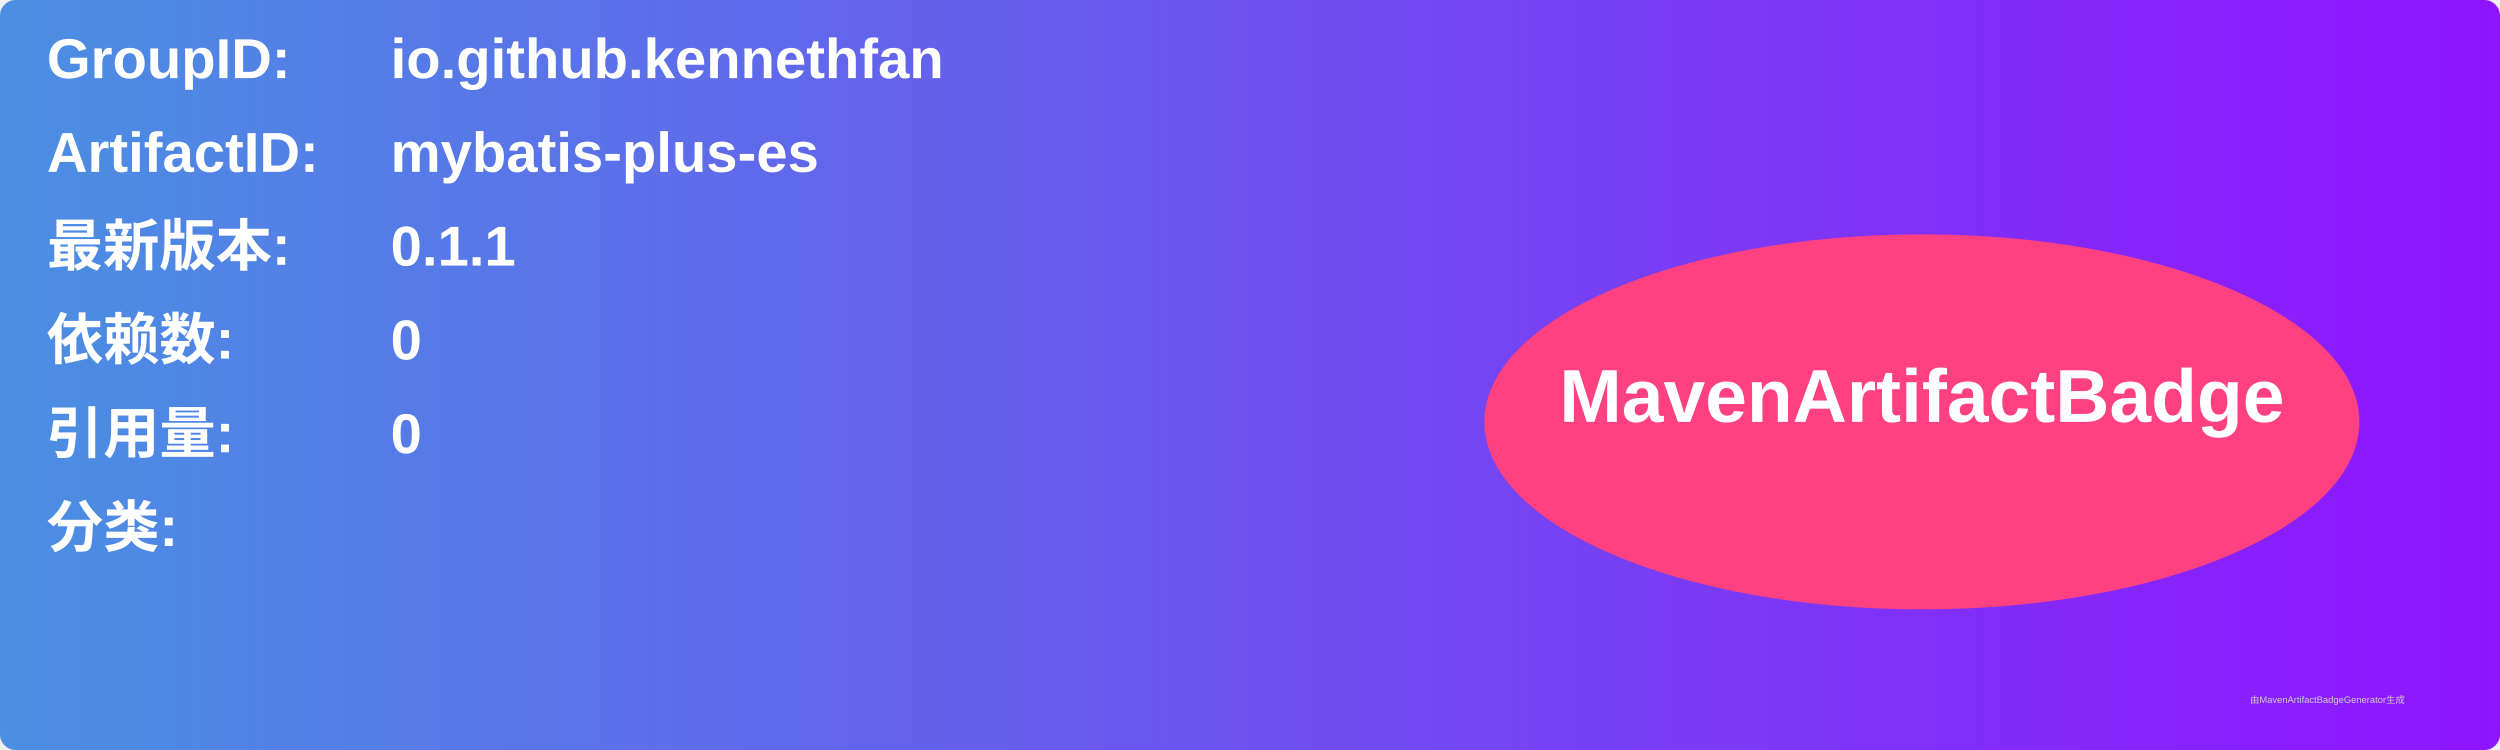
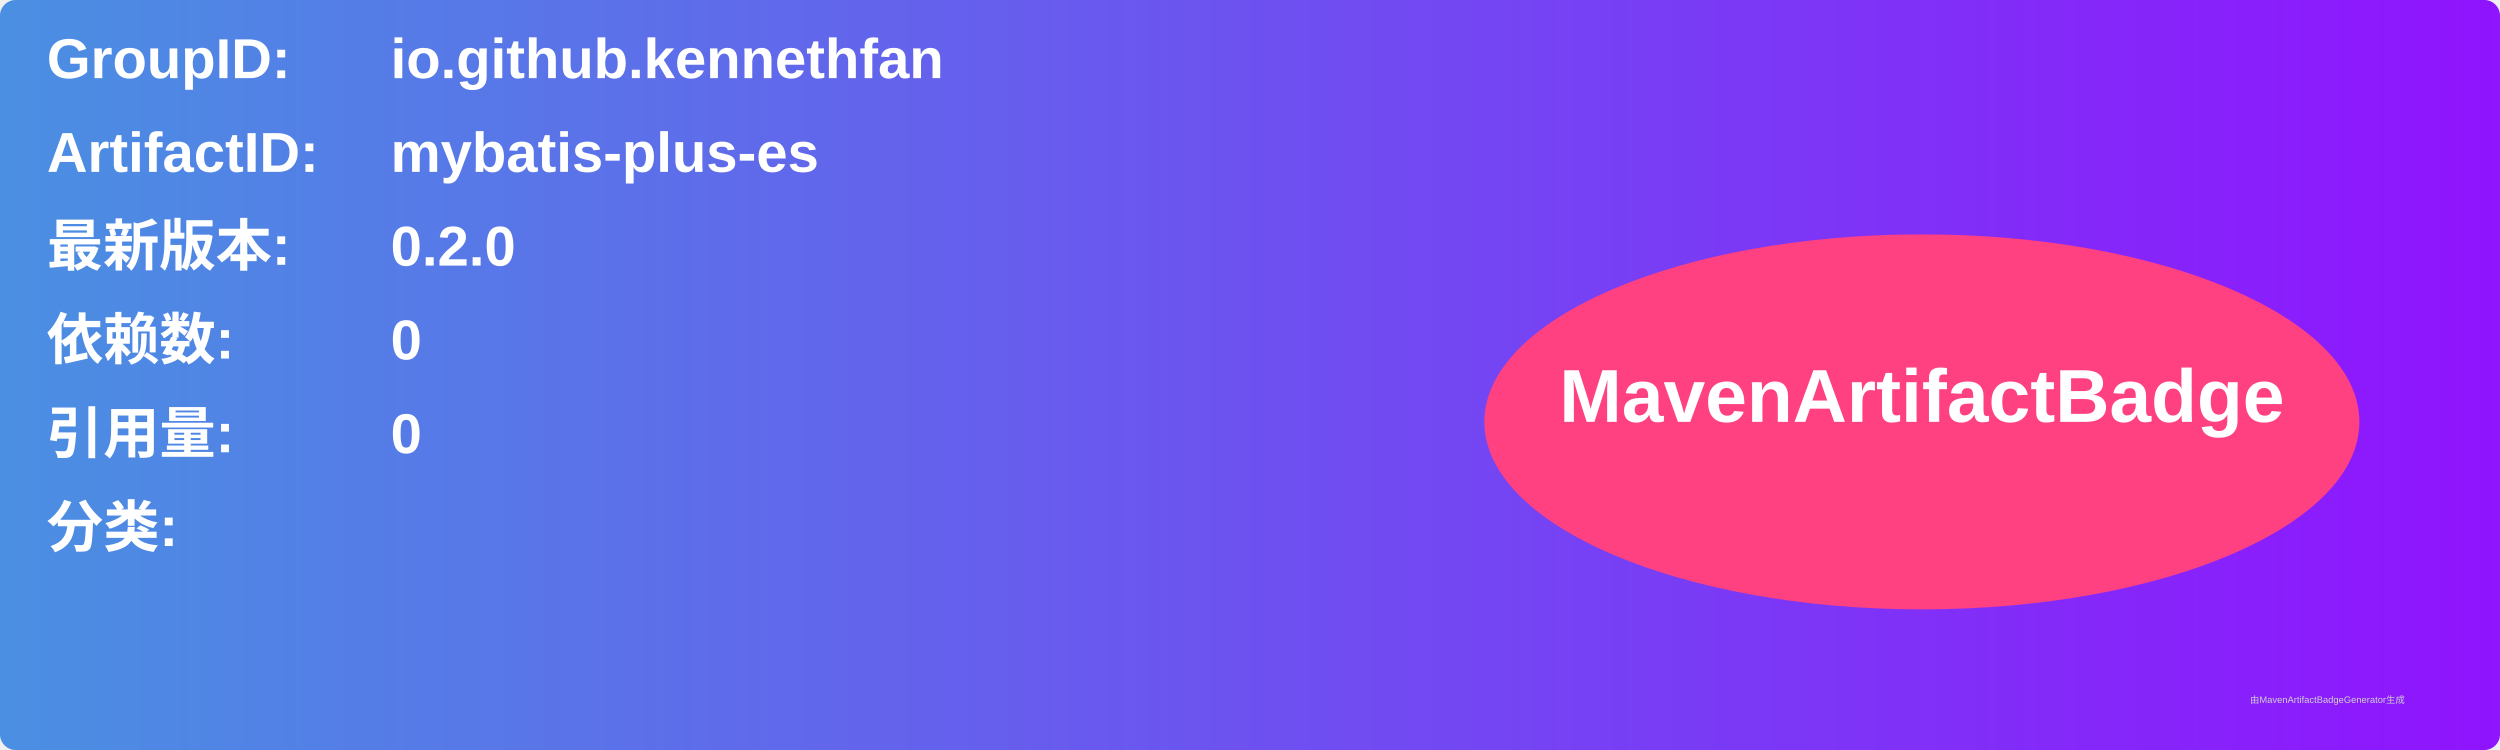
<svg xmlns="http://www.w3.org/2000/svg" width="800" height="240" viewBox="0 0 800 240">
  <linearGradient id="grad" x1="0%" y1="0%" x2="100%" y2="0%">
    <stop offset="0%" stop-color="#4a90e2" />
    <stop offset="100%" stop-color="#9013fe" />
  </linearGradient>
  <rect width="100%" height="100%" rx="5" ry="5" fill="url(#grad)" />
  <g transform="translate(15, 15)">
    <text x="0" y="10" font-family="Arial" font-size="18" fill="white" font-weight="bold" width="260">GroupID:</text>
    <text x="110" y="10" font-family="Arial" font-size="18" fill="white" font-weight="bold" width="460">io.github.kennethfan</text>
    <text x="0" y="40" font-family="Arial" font-size="18" fill="white" font-weight="bold" width="260">ArtifactID:</text>
    <text x="110" y="40" font-family="Arial" font-size="18" fill="white" font-weight="bold" width="460">mybatis-plus-es</text>
    <text x="0" y="70" font-family="Arial" font-size="18" fill="white" font-weight="bold">最新版本:</text>
    <text x="110" y="70" font-family="Arial" font-size="18" fill="white" font-weight="bold">
-       <tspan font-weight="bold">0.1.1</tspan>
+       <tspan font-weight="bold">0.2.0</tspan>
    </text>
    <text x="0" y="100" font-family="Arial" font-size="18" fill="white" font-weight="bold">依赖数: </text>
    <text x="110" y="100" font-family="Arial" font-size="18" fill="white">
      <tspan font-weight="bold">0</tspan>
    </text>
    <text x="0" y="130" font-family="Arial" font-size="18" fill="white" font-weight="bold">引用量: </text>
    <text x="110" y="130" font-family="Arial" font-size="18" fill="white">
      <tspan font-weight="bold">0</tspan>
    </text>
    <text x="0" y="160" font-family="Arial" font-size="18" fill="white" font-weight="bold">分类:</text>
    <text x="10" y="190" font-family="Arial" font-size="10" fill="white">
      <tspan font-weight="bold" />
    </text>
    <ellipse cx="600" cy="120" rx="140" ry="60" fill="#ff4081" />
    <text x="600" y="120" text-anchor="middle" font-family="Arial" font-size="24" fill="white" font-weight="bold">MavenArtifactBadge</text>
  </g>
  <text x="720" y="225" font-family="Arial" font-size="3" fill="#d0d0d0">由MavenArtifactBadgeGenerator生成</text>
</svg>
